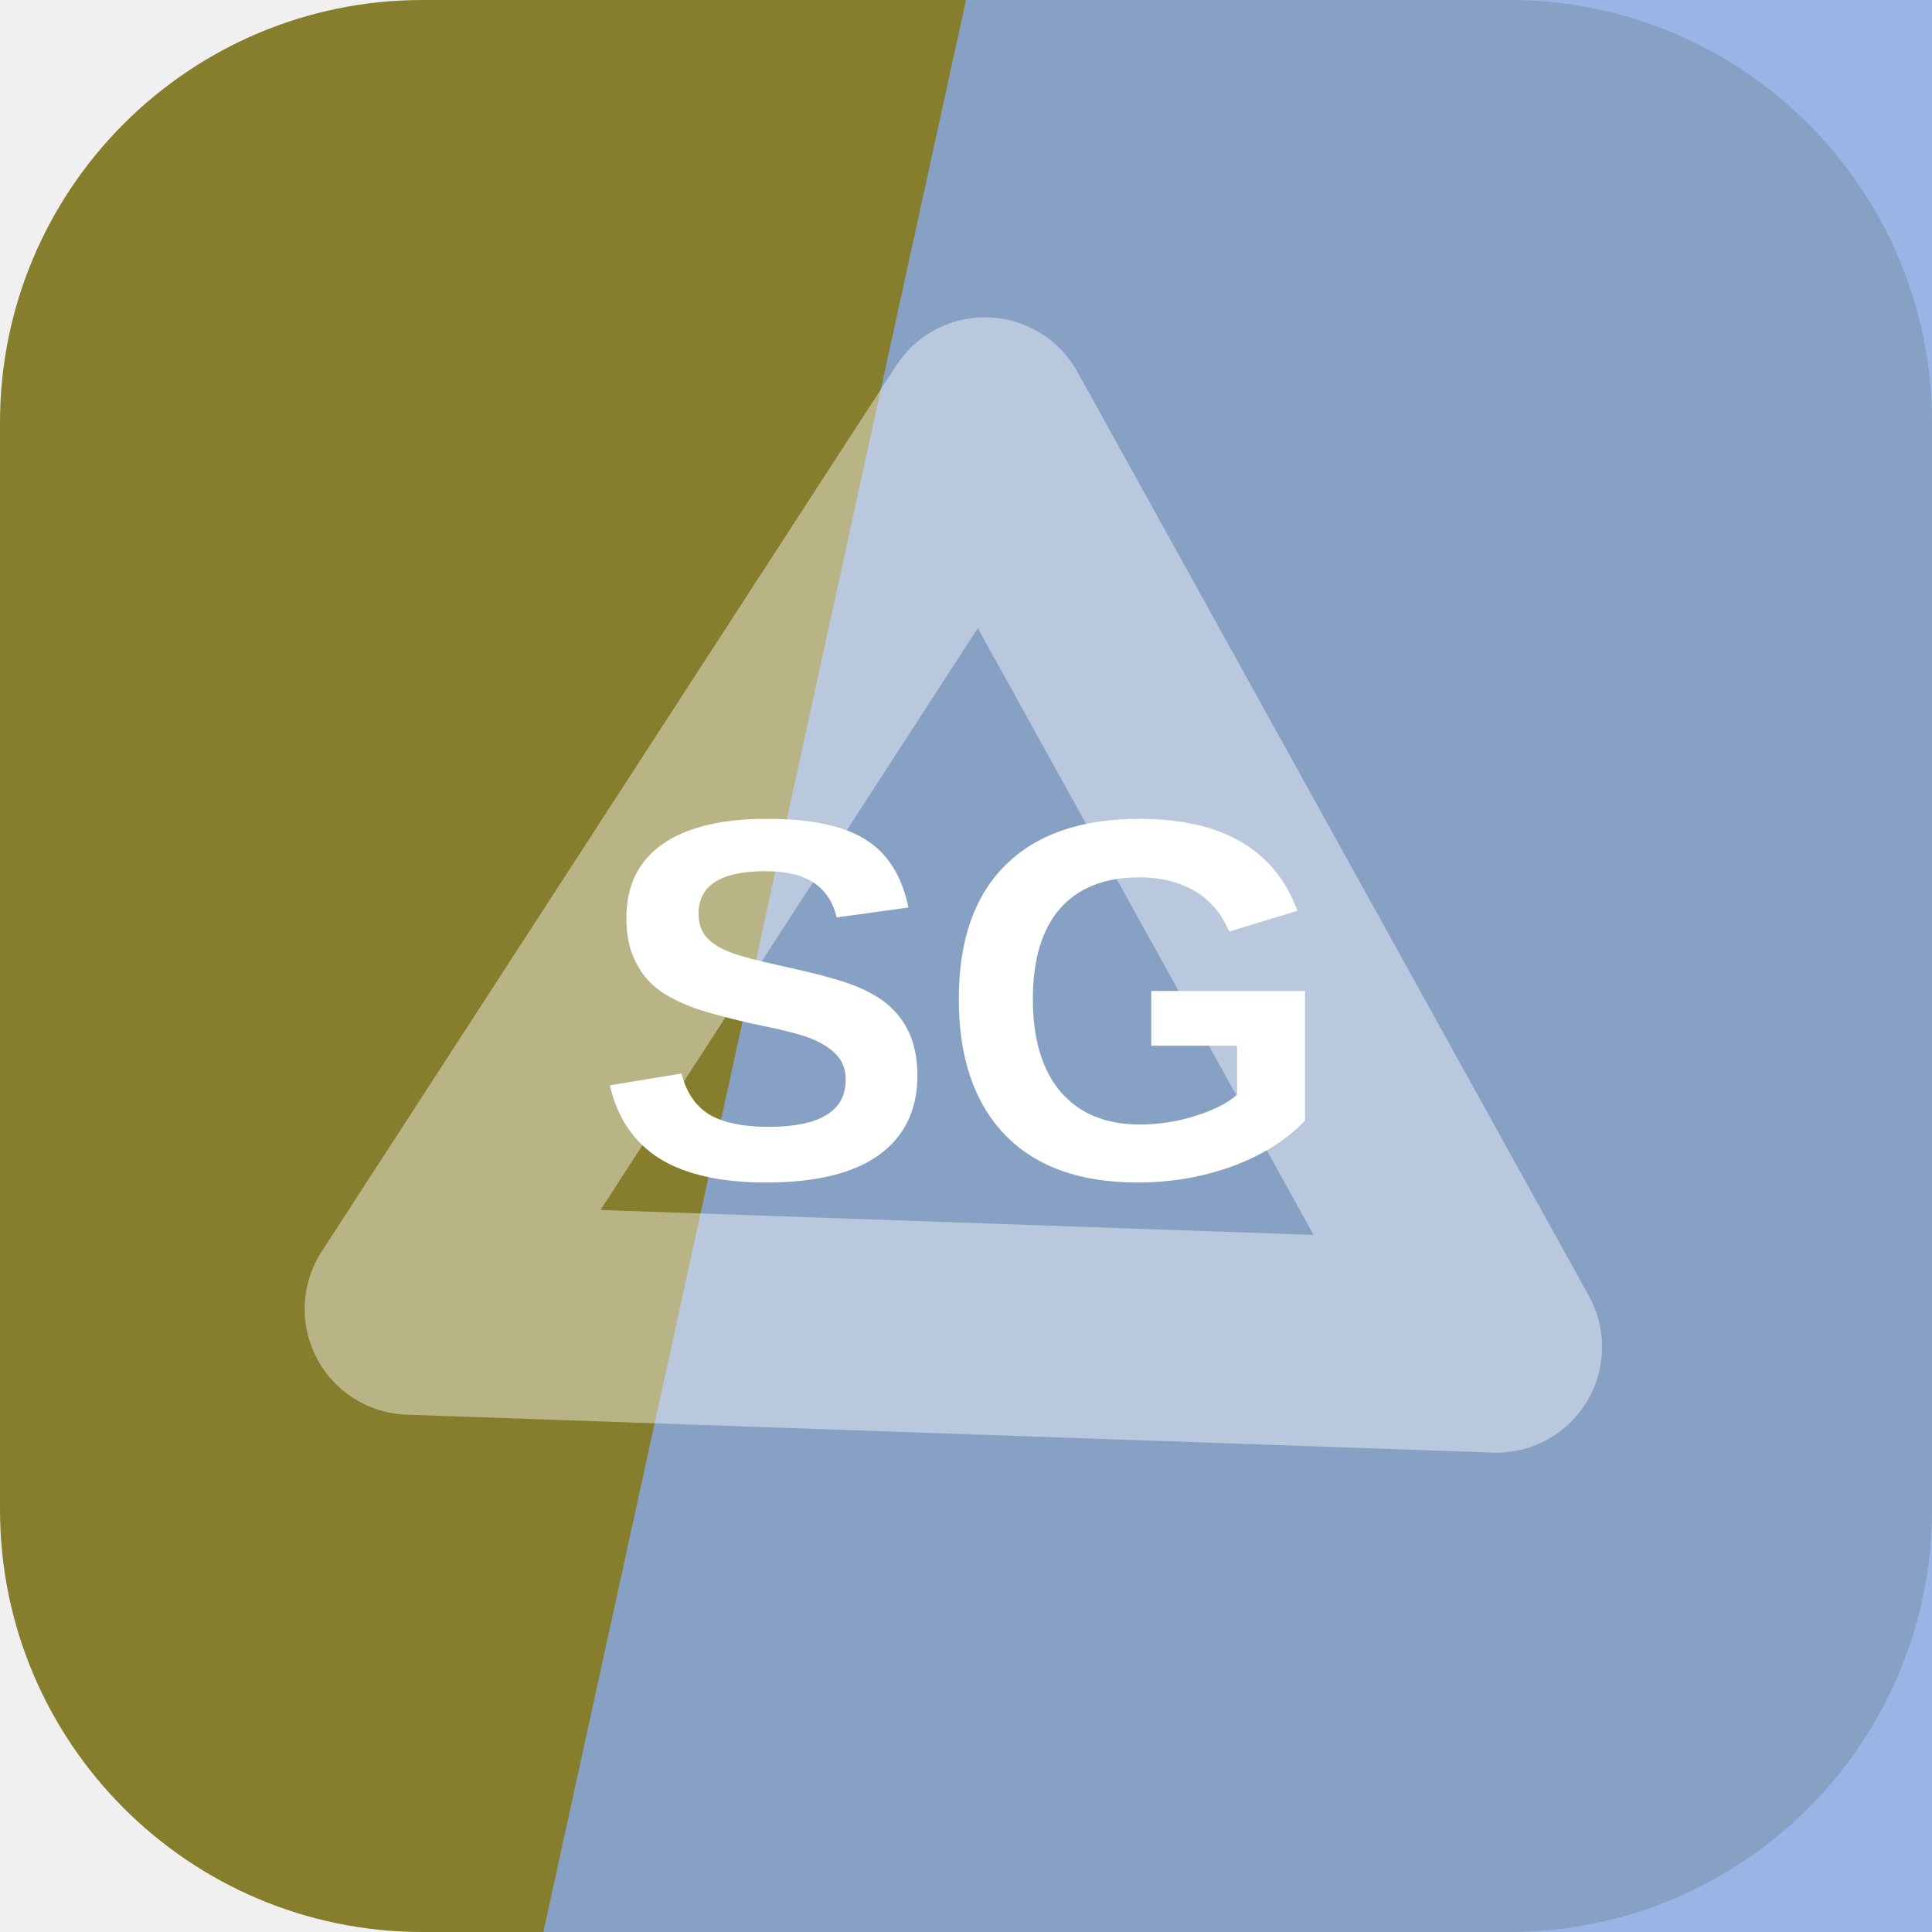
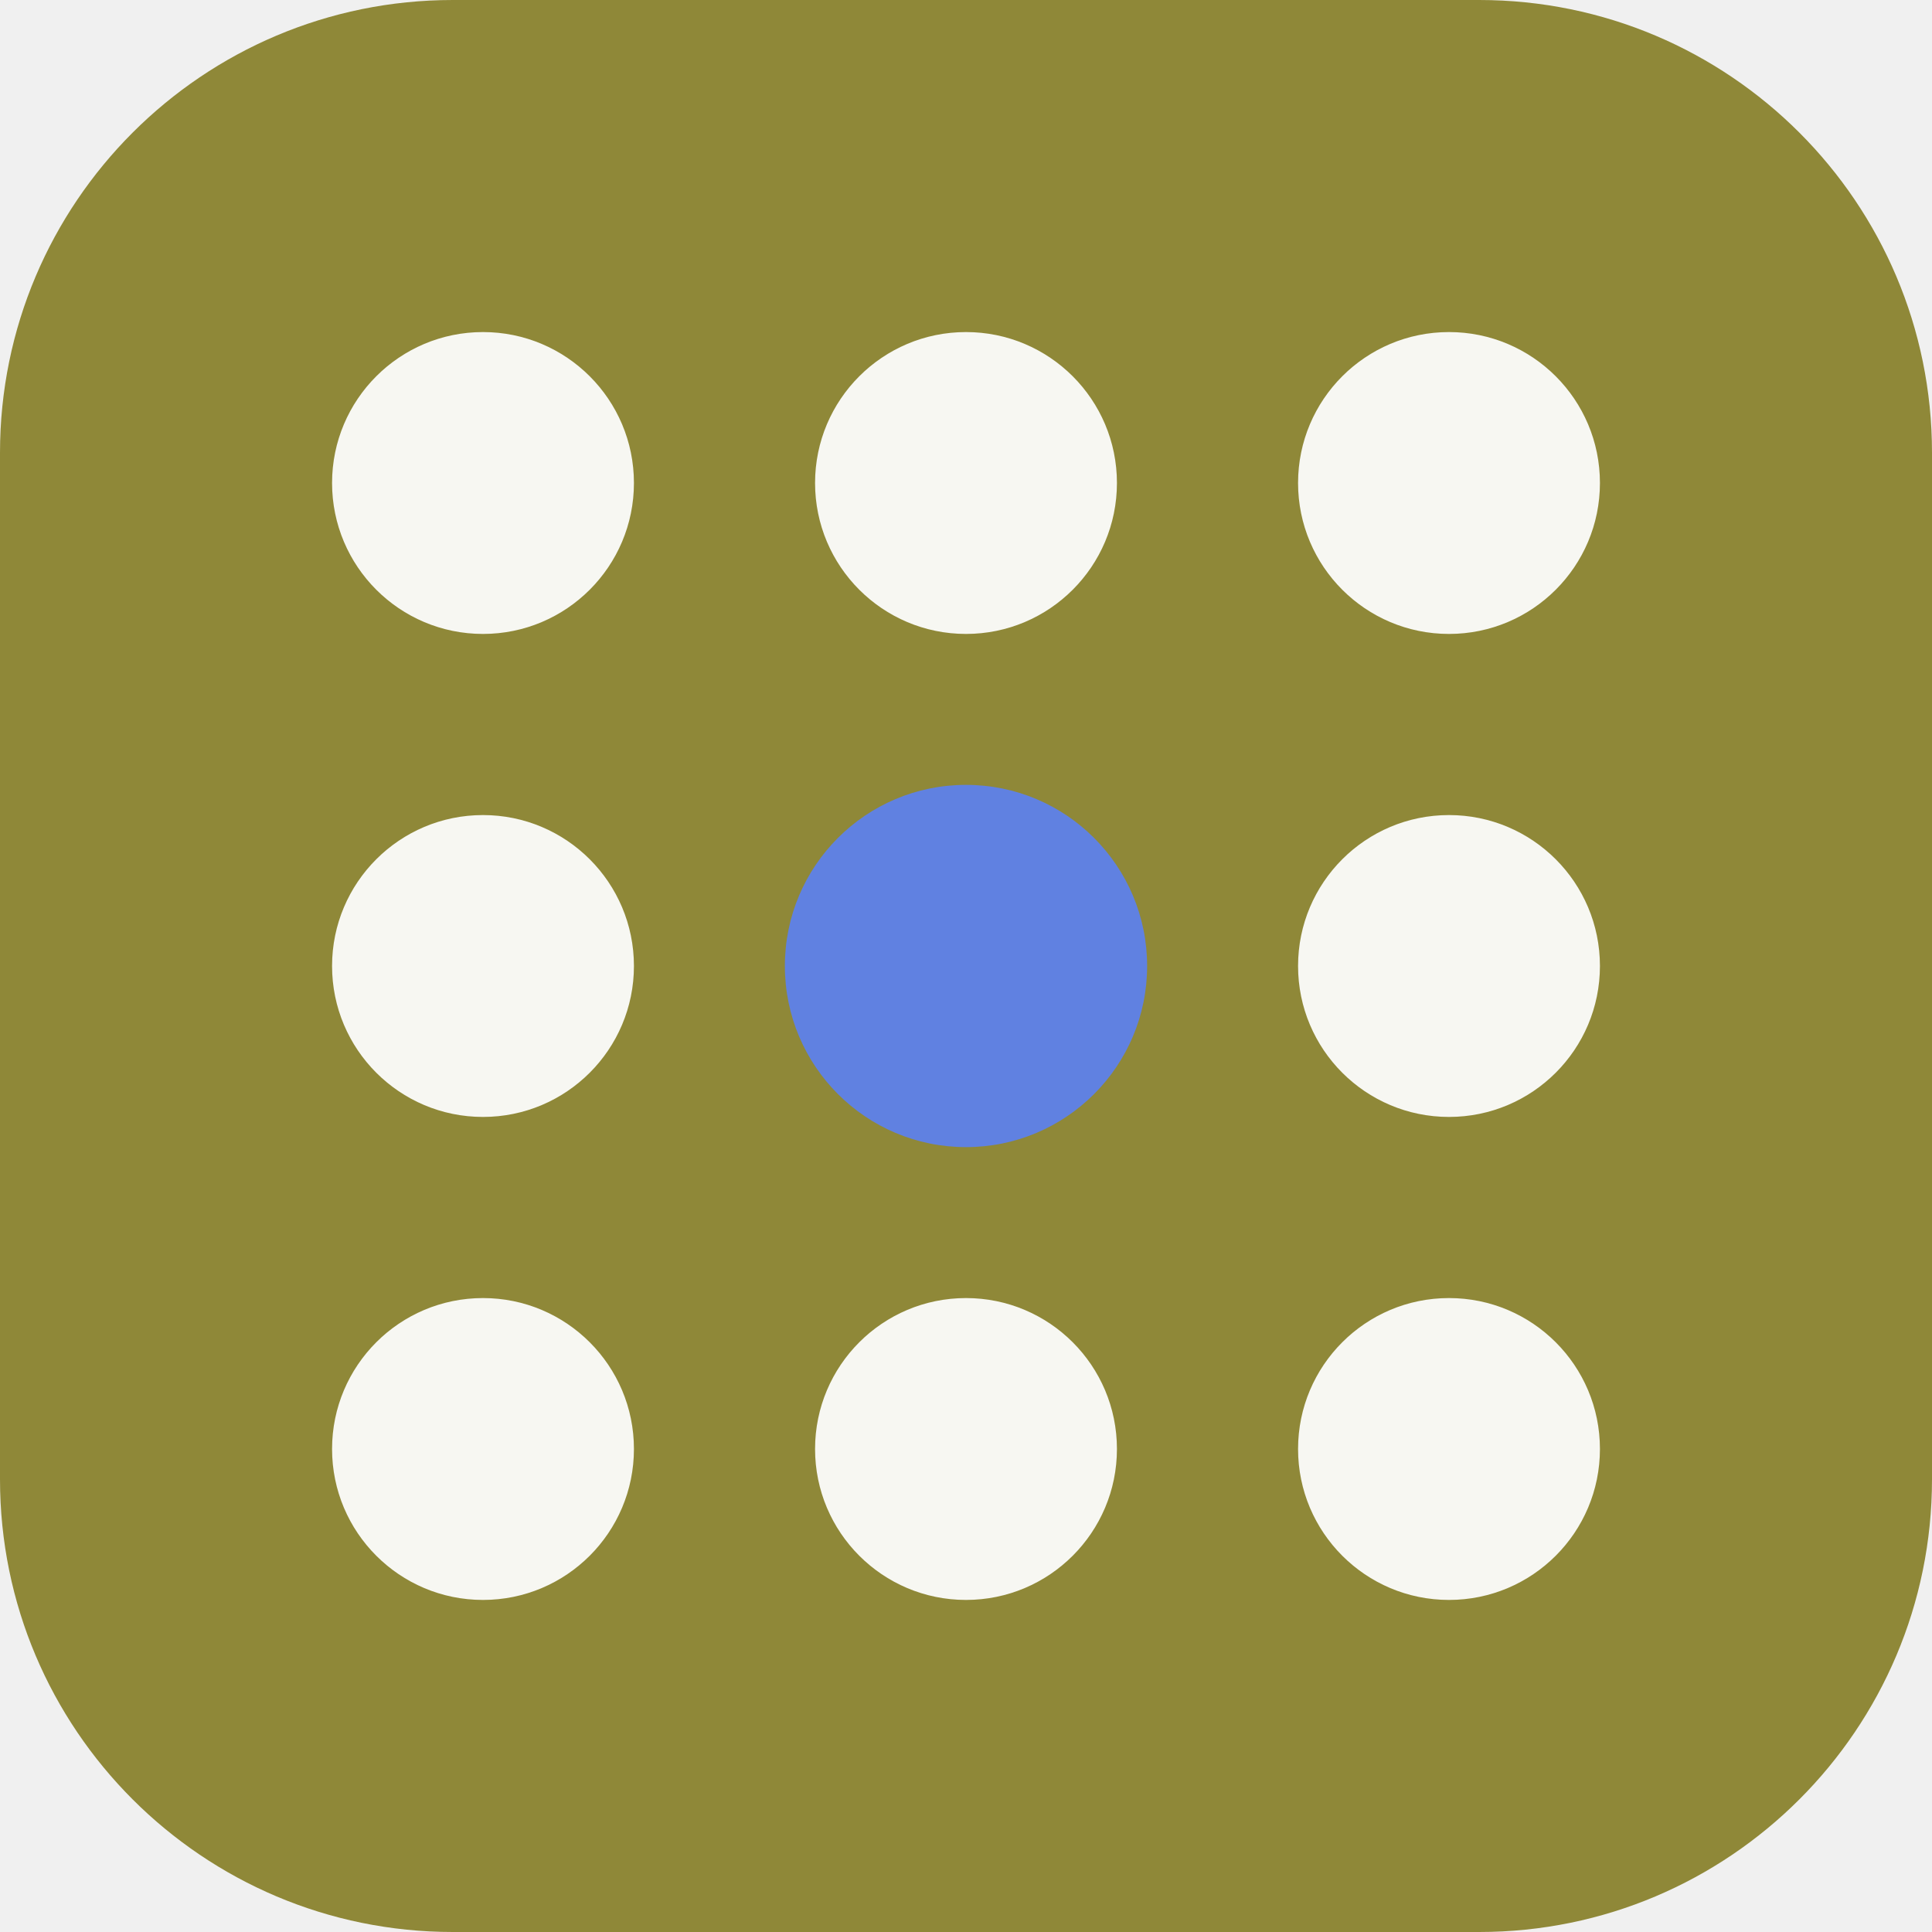
<svg xmlns="http://www.w3.org/2000/svg" width="64" height="64" viewBox="0 0 64 64" role="img">
-   <rect width="64" height="64" rx="14" fill="hsl(55 50% 35%)" />
-   <path d="M32 0h32v64H18Z" fill="hsl(218 64% 71%)" opacity="0.82" />
-   <g transform="rotate(182 32 32)" opacity="0.42">
-     <path d="M14 20h36L32 50Z" fill="none" stroke="#ffffff" stroke-width="7" stroke-linejoin="round" />
+   <rect width="64" height="64" rx="15" fill="hsl(55 44% 39%)" />
+   <g transform="rotate(180 32 32)">
+     <circle cx="16" cy="16" r="5" fill="hsl(55 24% 96%)" />
+     <circle cx="32" cy="16" r="5" fill="hsl(55 24% 96%)" />
+     <circle cx="48" cy="16" r="5" fill="hsl(55 24% 96%)" />
+     <circle cx="16" cy="32" r="5" fill="hsl(55 24% 96%)" />
+     <circle cx="32" cy="32" r="6" fill="hsl(225 68% 63%)" />
+     <circle cx="48" cy="32" r="5" fill="hsl(55 24% 96%)" />
+     <circle cx="16" cy="48" r="5" fill="hsl(55 24% 96%)" />
+     <circle cx="32" cy="48" r="5" fill="hsl(55 24% 96%)" />
+     <circle cx="48" cy="48" r="5" fill="hsl(55 24% 96%)" />
  </g>
-   <text x="32" y="39" text-anchor="middle" fill="#ffffff" font-family="Arial,Helvetica,sans-serif" font-size="17" font-weight="700" letter-spacing="0">SG</text>
</svg>
